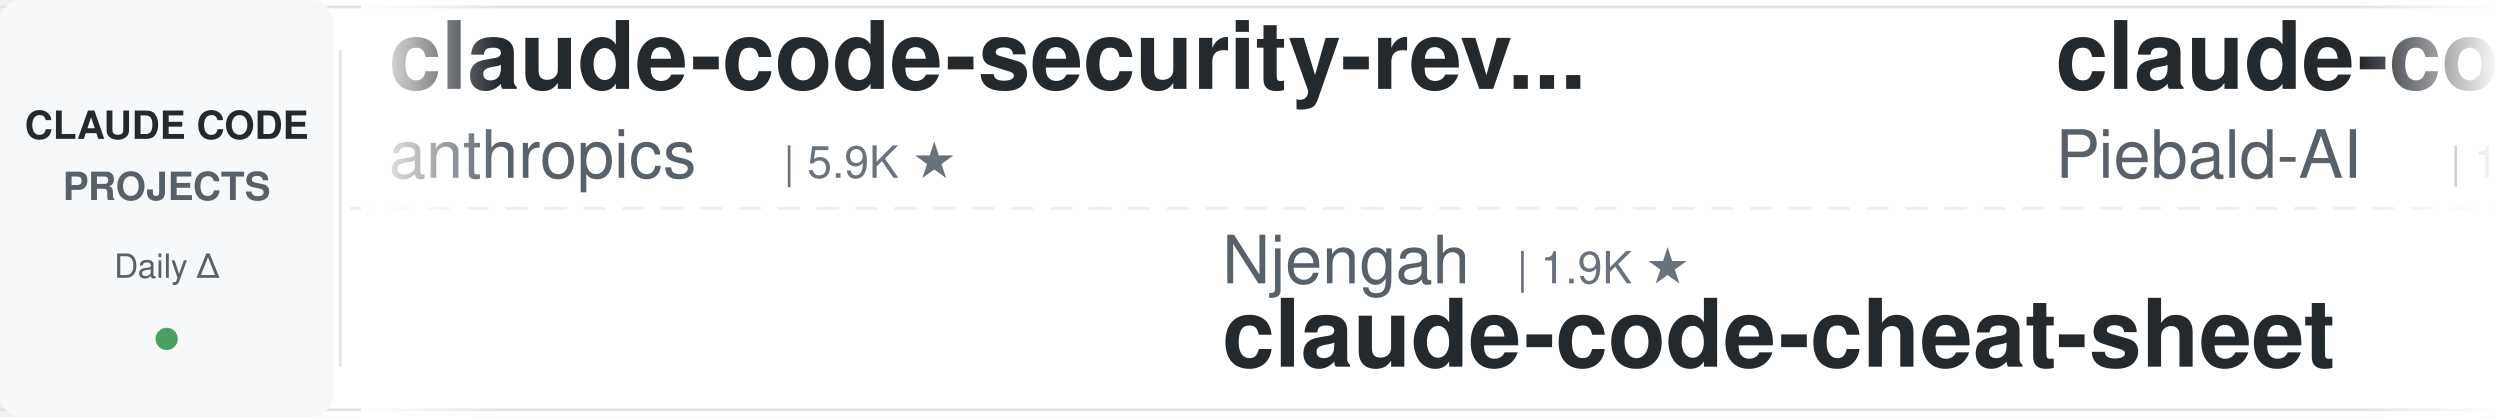
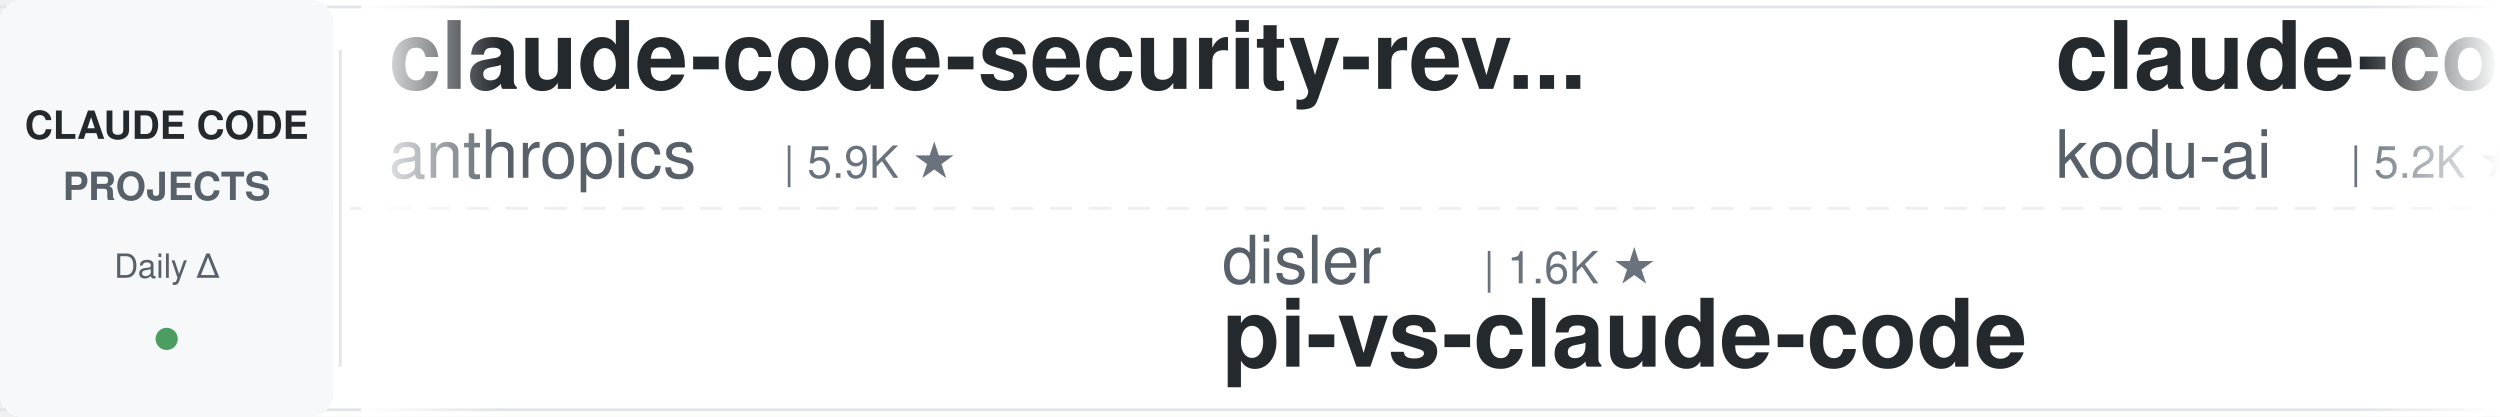
<svg xmlns="http://www.w3.org/2000/svg" width="900" height="150">
  <defs>
    <linearGradient id="leftFade" x1="0%" y1="0%" x2="100%" y2="0%">
      <stop offset="0%" style="stop-color:#ffffff;stop-opacity:1" />
      <stop offset="100%" style="stop-color:#ffffff;stop-opacity:0" />
    </linearGradient>
    <linearGradient id="rightFade" x1="0%" y1="0%" x2="100%" y2="0%">
      <stop offset="0%" style="stop-color:#ffffff;stop-opacity:0" />
      <stop offset="100%" style="stop-color:#ffffff;stop-opacity:1" />
    </linearGradient>
  </defs>
  <rect width="900" height="150" fill="#ffffff" rx="8" />
  <rect x="0" y="2" width="900" height="1" fill="#e1e4e8" />
  <rect x="0" y="147" width="900" height="1" fill="#e1e4e8" />
  <line x1="0" y1="75" x2="900" y2="75" stroke="#e1e4e8" stroke-width="1" stroke-dasharray="8 6" opacity="0.6" />
  <rect x="0" y="0" width="120" height="150" fill="#f6f8fa" rx="8" />
  <text x="60" y="50" font-family="-apple-system, BlinkMacSystemFont, 'Segoe UI', Helvetica, Arial, sans-serif" font-size="14" font-weight="600" fill="#24292e" text-anchor="middle">CLAUDE CODE</text>
  <text x="60" y="72" font-family="-apple-system, BlinkMacSystemFont, 'Segoe UI', Helvetica, Arial, sans-serif" font-size="14" font-weight="600" fill="#586069" text-anchor="middle">PROJECTS</text>
  <text x="60" y="100" font-family="-apple-system, BlinkMacSystemFont, 'Segoe UI', Helvetica, Arial, sans-serif" font-size="12" font-weight="500" fill="#586069" text-anchor="middle">Daily Δ</text>
  <circle cx="60" cy="122" r="4" fill="#22863a" opacity="0.8" />
  <rect x="122" y="18" width="1" height="114" fill="#e1e4e8" />
  <clipPath id="tickerClip">
    <rect x="130" y="0" width="770" height="150" />
  </clipPath>
  <g clip-path="url(#tickerClip)">
    <g id="tickerItems">
      <animateTransform attributeName="transform" attributeType="XML" type="translate" from="0 0" to="-3000 0" dur="54s" repeatCount="indefinite" />
      <g transform="translate(0, 0)">
        <text x="140" y="32" font-family="-apple-system, BlinkMacSystemFont, 'Segoe UI', Helvetica, Arial, sans-serif" font-size="34" font-weight="600" fill="#24292e">claude-code-security-rev...</text>
        <text x="140" y="64" font-family="-apple-system, BlinkMacSystemFont, 'Segoe UI', Helvetica, Arial, sans-serif" font-size="24" font-weight="400" fill="#586069">anthropics</text>
        <text x="282" y="64" font-family="-apple-system, BlinkMacSystemFont, 'Segoe UI', Helvetica, Arial, sans-serif" font-size="16" font-weight="500" fill="#6a737d">| 5.9K ★</text>
      </g>
      <g transform="translate(300, 0)">
-         <text x="140" y="102" font-family="-apple-system, BlinkMacSystemFont, 'Segoe UI', Helvetica, Arial, sans-serif" font-size="24" font-weight="400" fill="#586069">Njengah</text>
-         <text x="246" y="102" font-family="-apple-system, BlinkMacSystemFont, 'Segoe UI', Helvetica, Arial, sans-serif" font-size="16" font-weight="500" fill="#6a737d">| 1.9K ★</text>
-         <text x="140" y="132" font-family="-apple-system, BlinkMacSystemFont, 'Segoe UI', Helvetica, Arial, sans-serif" font-size="34" font-weight="600" fill="#24292e">claude-code-cheat-sheet</text>
+         <text x="140" y="102" font-family="-apple-system, BlinkMacSystemFont, 'Segoe UI', Helvetica, Arial, sans-serif" font-size="24" font-weight="400" fill="#586069">disler</text>
+         <text x="234" y="102" font-family="-apple-system, BlinkMacSystemFont, 'Segoe UI', Helvetica, Arial, sans-serif" font-size="16" font-weight="500" fill="#6a737d">| 1.6K ★</text>
+         <text x="140" y="132" font-family="-apple-system, BlinkMacSystemFont, 'Segoe UI', Helvetica, Arial, sans-serif" font-size="34" font-weight="600" fill="#24292e">pi-vs-claude-code</text>
      </g>
      <g transform="translate(600, 0)">
-         <text x="140" y="32" font-family="-apple-system, BlinkMacSystemFont, 'Segoe UI', Helvetica, Arial, sans-serif" font-size="34" font-weight="600" fill="#24292e">claude-code-system-promp...</text>
-         <text x="140" y="64" font-family="-apple-system, BlinkMacSystemFont, 'Segoe UI', Helvetica, Arial, sans-serif" font-size="24" font-weight="400" fill="#586069">Piebald-AI</text>
-         <text x="282" y="64" font-family="-apple-system, BlinkMacSystemFont, 'Segoe UI', Helvetica, Arial, sans-serif" font-size="16" font-weight="500" fill="#6a737d">| 12.3K ★</text>
+         <text x="140" y="32" font-family="-apple-system, BlinkMacSystemFont, 'Segoe UI', Helvetica, Arial, sans-serif" font-size="34" font-weight="600" fill="#24292e">claude-coder</text>
+         <text x="140" y="64" font-family="-apple-system, BlinkMacSystemFont, 'Segoe UI', Helvetica, Arial, sans-serif" font-size="24" font-weight="400" fill="#586069">kodu-ai</text>
+         <text x="246" y="64" font-family="-apple-system, BlinkMacSystemFont, 'Segoe UI', Helvetica, Arial, sans-serif" font-size="16" font-weight="500" fill="#6a737d">| 5.2K ★</text>
      </g>
      <g transform="translate(900, 0)">
-         <text x="140" y="102" font-family="-apple-system, BlinkMacSystemFont, 'Segoe UI', Helvetica, Arial, sans-serif" font-size="24" font-weight="400" fill="#586069">luyao618</text>
-         <text x="258" y="102" font-family="-apple-system, BlinkMacSystemFont, 'Segoe UI', Helvetica, Arial, sans-serif" font-size="16" font-weight="500" fill="#6a737d">| 1.7K ★</text>
-         <text x="140" y="132" font-family="-apple-system, BlinkMacSystemFont, 'Segoe UI', Helvetica, Arial, sans-serif" font-size="34" font-weight="600" fill="#24292e">Claude-Code-Source-Study</text>
+         <text x="140" y="102" font-family="-apple-system, BlinkMacSystemFont, 'Segoe UI', Helvetica, Arial, sans-serif" font-size="24" font-weight="400" fill="#586069">edmund-io</text>
+         <text x="270" y="102" font-family="-apple-system, BlinkMacSystemFont, 'Segoe UI', Helvetica, Arial, sans-serif" font-size="16" font-weight="500" fill="#6a737d">| 1.5K ★</text>
+         <text x="140" y="132" font-family="-apple-system, BlinkMacSystemFont, 'Segoe UI', Helvetica, Arial, sans-serif" font-size="34" font-weight="600" fill="#24292e">edmunds-claude-code</text>
      </g>
      <g transform="translate(1200, 0)">
-         <text x="140" y="32" font-family="-apple-system, BlinkMacSystemFont, 'Segoe UI', Helvetica, Arial, sans-serif" font-size="34" font-weight="600" fill="#24292e">claude-code-proxy</text>
-         <text x="140" y="64" font-family="-apple-system, BlinkMacSystemFont, 'Segoe UI', Helvetica, Arial, sans-serif" font-size="24" font-weight="400" fill="#586069">fuergaosi233</text>
-         <text x="306" y="64" font-family="-apple-system, BlinkMacSystemFont, 'Segoe UI', Helvetica, Arial, sans-serif" font-size="16" font-weight="500" fill="#6a737d">| 2.8K ★</text>
+         <text x="140" y="32" font-family="-apple-system, BlinkMacSystemFont, 'Segoe UI', Helvetica, Arial, sans-serif" font-size="34" font-weight="600" fill="#24292e">claude-code-guide</text>
+         <text x="140" y="64" font-family="-apple-system, BlinkMacSystemFont, 'Segoe UI', Helvetica, Arial, sans-serif" font-size="24" font-weight="400" fill="#586069">zebbern</text>
+         <text x="246" y="64" font-family="-apple-system, BlinkMacSystemFont, 'Segoe UI', Helvetica, Arial, sans-serif" font-size="16" font-weight="500" fill="#6a737d">| 4.6K ★</text>
      </g>
      <g transform="translate(1500, 0)">
-         <text x="140" y="102" font-family="-apple-system, BlinkMacSystemFont, 'Segoe UI', Helvetica, Arial, sans-serif" font-size="24" font-weight="400" fill="#586069">xu-xiang</text>
-         <text x="258" y="102" font-family="-apple-system, BlinkMacSystemFont, 'Segoe UI', Helvetica, Arial, sans-serif" font-size="16" font-weight="500" fill="#6a737d">| 1.9K ★</text>
-         <text x="140" y="132" font-family="-apple-system, BlinkMacSystemFont, 'Segoe UI', Helvetica, Arial, sans-serif" font-size="34" font-weight="600" fill="#24292e">everything-claude-code-z...</text>
+         <text x="140" y="102" font-family="-apple-system, BlinkMacSystemFont, 'Segoe UI', Helvetica, Arial, sans-serif" font-size="24" font-weight="400" fill="#586069">asgeirtj</text>
+         <text x="258" y="102" font-family="-apple-system, BlinkMacSystemFont, 'Segoe UI', Helvetica, Arial, sans-serif" font-size="16" font-weight="500" fill="#6a737d">| 62.8K ★</text>
+         <text x="140" y="132" font-family="-apple-system, BlinkMacSystemFont, 'Segoe UI', Helvetica, Arial, sans-serif" font-size="34" font-weight="600" fill="#24292e">system_prompts_leaks</text>
      </g>
      <g transform="translate(1800, 0)">
-         <text x="140" y="32" font-family="-apple-system, BlinkMacSystemFont, 'Segoe UI', Helvetica, Arial, sans-serif" font-size="34" font-weight="600" fill="#24292e">claude-code-plugins-plus...</text>
-         <text x="140" y="64" font-family="-apple-system, BlinkMacSystemFont, 'Segoe UI', Helvetica, Arial, sans-serif" font-size="24" font-weight="400" fill="#586069">jeremylongshore</text>
-         <text x="342" y="64" font-family="-apple-system, BlinkMacSystemFont, 'Segoe UI', Helvetica, Arial, sans-serif" font-size="16" font-weight="500" fill="#6a737d">| 2.6K ★</text>
+         <text x="140" y="32" font-family="-apple-system, BlinkMacSystemFont, 'Segoe UI', Helvetica, Arial, sans-serif" font-size="34" font-weight="600" fill="#24292e">Claude-Code-Source-Study</text>
+         <text x="140" y="64" font-family="-apple-system, BlinkMacSystemFont, 'Segoe UI', Helvetica, Arial, sans-serif" font-size="24" font-weight="400" fill="#586069">luyao618</text>
+         <text x="258" y="64" font-family="-apple-system, BlinkMacSystemFont, 'Segoe UI', Helvetica, Arial, sans-serif" font-size="16" font-weight="500" fill="#6a737d">| 1.7K ★</text>
      </g>
      <g transform="translate(2100, 0)">
-         <text x="140" y="102" font-family="-apple-system, BlinkMacSystemFont, 'Segoe UI', Helvetica, Arial, sans-serif" font-size="24" font-weight="400" fill="#586069">Maciek-roboblog</text>
-         <text x="342" y="102" font-family="-apple-system, BlinkMacSystemFont, 'Segoe UI', Helvetica, Arial, sans-serif" font-size="16" font-weight="500" fill="#6a737d">| 8.6K ★</text>
-         <text x="140" y="132" font-family="-apple-system, BlinkMacSystemFont, 'Segoe UI', Helvetica, Arial, sans-serif" font-size="34" font-weight="600" fill="#24292e">Claude-Code-Usage-Monito...</text>
+         <text x="140" y="102" font-family="-apple-system, BlinkMacSystemFont, 'Segoe UI', Helvetica, Arial, sans-serif" font-size="24" font-weight="400" fill="#586069">digitalsamba</text>
+         <text x="306" y="102" font-family="-apple-system, BlinkMacSystemFont, 'Segoe UI', Helvetica, Arial, sans-serif" font-size="16" font-weight="500" fill="#6a737d">| 1.9K ★</text>
+         <text x="140" y="132" font-family="-apple-system, BlinkMacSystemFont, 'Segoe UI', Helvetica, Arial, sans-serif" font-size="34" font-weight="600" fill="#24292e">claude-code-video-toolki...</text>
      </g>
      <g transform="translate(2400, 0)">
-         <text x="140" y="32" font-family="-apple-system, BlinkMacSystemFont, 'Segoe UI', Helvetica, Arial, sans-serif" font-size="34" font-weight="600" fill="#24292e">Dive-into-Claude-Code</text>
-         <text x="140" y="64" font-family="-apple-system, BlinkMacSystemFont, 'Segoe UI', Helvetica, Arial, sans-serif" font-size="24" font-weight="400" fill="#586069">VILA-Lab</text>
-         <text x="258" y="64" font-family="-apple-system, BlinkMacSystemFont, 'Segoe UI', Helvetica, Arial, sans-serif" font-size="16" font-weight="500" fill="#6a737d">| 2.0K ★</text>
+         <text x="140" y="32" font-family="-apple-system, BlinkMacSystemFont, 'Segoe UI', Helvetica, Arial, sans-serif" font-size="34" font-weight="600" fill="#24292e">claude-code-router</text>
+         <text x="140" y="64" font-family="-apple-system, BlinkMacSystemFont, 'Segoe UI', Helvetica, Arial, sans-serif" font-size="24" font-weight="400" fill="#586069">musistudio</text>
+         <text x="282" y="64" font-family="-apple-system, BlinkMacSystemFont, 'Segoe UI', Helvetica, Arial, sans-serif" font-size="16" font-weight="500" fill="#6a737d">| 36.6K ★</text>
      </g>
      <g transform="translate(2700, 0)">
-         <text x="140" y="102" font-family="-apple-system, BlinkMacSystemFont, 'Segoe UI', Helvetica, Arial, sans-serif" font-size="24" font-weight="400" fill="#586069">SeemSeam</text>
-         <text x="258" y="102" font-family="-apple-system, BlinkMacSystemFont, 'Segoe UI', Helvetica, Arial, sans-serif" font-size="16" font-weight="500" fill="#6a737d">| 3.4K ★</text>
-         <text x="140" y="132" font-family="-apple-system, BlinkMacSystemFont, 'Segoe UI', Helvetica, Arial, sans-serif" font-size="34" font-weight="600" fill="#24292e">claude_codex_bridge</text>
+         <text x="140" y="102" font-family="-apple-system, BlinkMacSystemFont, 'Segoe UI', Helvetica, Arial, sans-serif" font-size="24" font-weight="400" fill="#586069">wanshuiyin</text>
+         <text x="282" y="102" font-family="-apple-system, BlinkMacSystemFont, 'Segoe UI', Helvetica, Arial, sans-serif" font-size="16" font-weight="500" fill="#6a737d">| 14.6K ★</text>
+         <text x="140" y="132" font-family="-apple-system, BlinkMacSystemFont, 'Segoe UI', Helvetica, Arial, sans-serif" font-size="34" font-weight="600" fill="#24292e">Auto-claude-code-researc...</text>
      </g>
      <g transform="translate(3000, 0)">
        <text x="140" y="32" font-family="-apple-system, BlinkMacSystemFont, 'Segoe UI', Helvetica, Arial, sans-serif" font-size="34" font-weight="600" fill="#24292e">claude-code-security-rev...</text>
        <text x="140" y="64" font-family="-apple-system, BlinkMacSystemFont, 'Segoe UI', Helvetica, Arial, sans-serif" font-size="24" font-weight="400" fill="#586069">anthropics</text>
        <text x="282" y="64" font-family="-apple-system, BlinkMacSystemFont, 'Segoe UI', Helvetica, Arial, sans-serif" font-size="16" font-weight="500" fill="#6a737d">| 5.9K ★</text>
      </g>
      <g transform="translate(3300, 0)">
-         <text x="140" y="102" font-family="-apple-system, BlinkMacSystemFont, 'Segoe UI', Helvetica, Arial, sans-serif" font-size="24" font-weight="400" fill="#586069">Njengah</text>
-         <text x="246" y="102" font-family="-apple-system, BlinkMacSystemFont, 'Segoe UI', Helvetica, Arial, sans-serif" font-size="16" font-weight="500" fill="#6a737d">| 1.9K ★</text>
-         <text x="140" y="132" font-family="-apple-system, BlinkMacSystemFont, 'Segoe UI', Helvetica, Arial, sans-serif" font-size="34" font-weight="600" fill="#24292e">claude-code-cheat-sheet</text>
+         <text x="140" y="102" font-family="-apple-system, BlinkMacSystemFont, 'Segoe UI', Helvetica, Arial, sans-serif" font-size="24" font-weight="400" fill="#586069">disler</text>
+         <text x="234" y="102" font-family="-apple-system, BlinkMacSystemFont, 'Segoe UI', Helvetica, Arial, sans-serif" font-size="16" font-weight="500" fill="#6a737d">| 1.6K ★</text>
+         <text x="140" y="132" font-family="-apple-system, BlinkMacSystemFont, 'Segoe UI', Helvetica, Arial, sans-serif" font-size="34" font-weight="600" fill="#24292e">pi-vs-claude-code</text>
      </g>
      <g transform="translate(3600, 0)">
-         <text x="140" y="32" font-family="-apple-system, BlinkMacSystemFont, 'Segoe UI', Helvetica, Arial, sans-serif" font-size="34" font-weight="600" fill="#24292e">claude-code-system-promp...</text>
-         <text x="140" y="64" font-family="-apple-system, BlinkMacSystemFont, 'Segoe UI', Helvetica, Arial, sans-serif" font-size="24" font-weight="400" fill="#586069">Piebald-AI</text>
-         <text x="282" y="64" font-family="-apple-system, BlinkMacSystemFont, 'Segoe UI', Helvetica, Arial, sans-serif" font-size="16" font-weight="500" fill="#6a737d">| 12.3K ★</text>
+         <text x="140" y="32" font-family="-apple-system, BlinkMacSystemFont, 'Segoe UI', Helvetica, Arial, sans-serif" font-size="34" font-weight="600" fill="#24292e">claude-coder</text>
+         <text x="140" y="64" font-family="-apple-system, BlinkMacSystemFont, 'Segoe UI', Helvetica, Arial, sans-serif" font-size="24" font-weight="400" fill="#586069">kodu-ai</text>
+         <text x="246" y="64" font-family="-apple-system, BlinkMacSystemFont, 'Segoe UI', Helvetica, Arial, sans-serif" font-size="16" font-weight="500" fill="#6a737d">| 5.2K ★</text>
      </g>
      <g transform="translate(3900, 0)">
-         <text x="140" y="102" font-family="-apple-system, BlinkMacSystemFont, 'Segoe UI', Helvetica, Arial, sans-serif" font-size="24" font-weight="400" fill="#586069">luyao618</text>
-         <text x="258" y="102" font-family="-apple-system, BlinkMacSystemFont, 'Segoe UI', Helvetica, Arial, sans-serif" font-size="16" font-weight="500" fill="#6a737d">| 1.7K ★</text>
-         <text x="140" y="132" font-family="-apple-system, BlinkMacSystemFont, 'Segoe UI', Helvetica, Arial, sans-serif" font-size="34" font-weight="600" fill="#24292e">Claude-Code-Source-Study</text>
+         <text x="140" y="102" font-family="-apple-system, BlinkMacSystemFont, 'Segoe UI', Helvetica, Arial, sans-serif" font-size="24" font-weight="400" fill="#586069">edmund-io</text>
+         <text x="270" y="102" font-family="-apple-system, BlinkMacSystemFont, 'Segoe UI', Helvetica, Arial, sans-serif" font-size="16" font-weight="500" fill="#6a737d">| 1.5K ★</text>
+         <text x="140" y="132" font-family="-apple-system, BlinkMacSystemFont, 'Segoe UI', Helvetica, Arial, sans-serif" font-size="34" font-weight="600" fill="#24292e">edmunds-claude-code</text>
      </g>
    </g>
  </g>
  <rect x="130" y="0" width="50" height="150" fill="url(#leftFade)" />
  <rect x="850" y="0" width="50" height="150" fill="url(#rightFade)" />
</svg>
